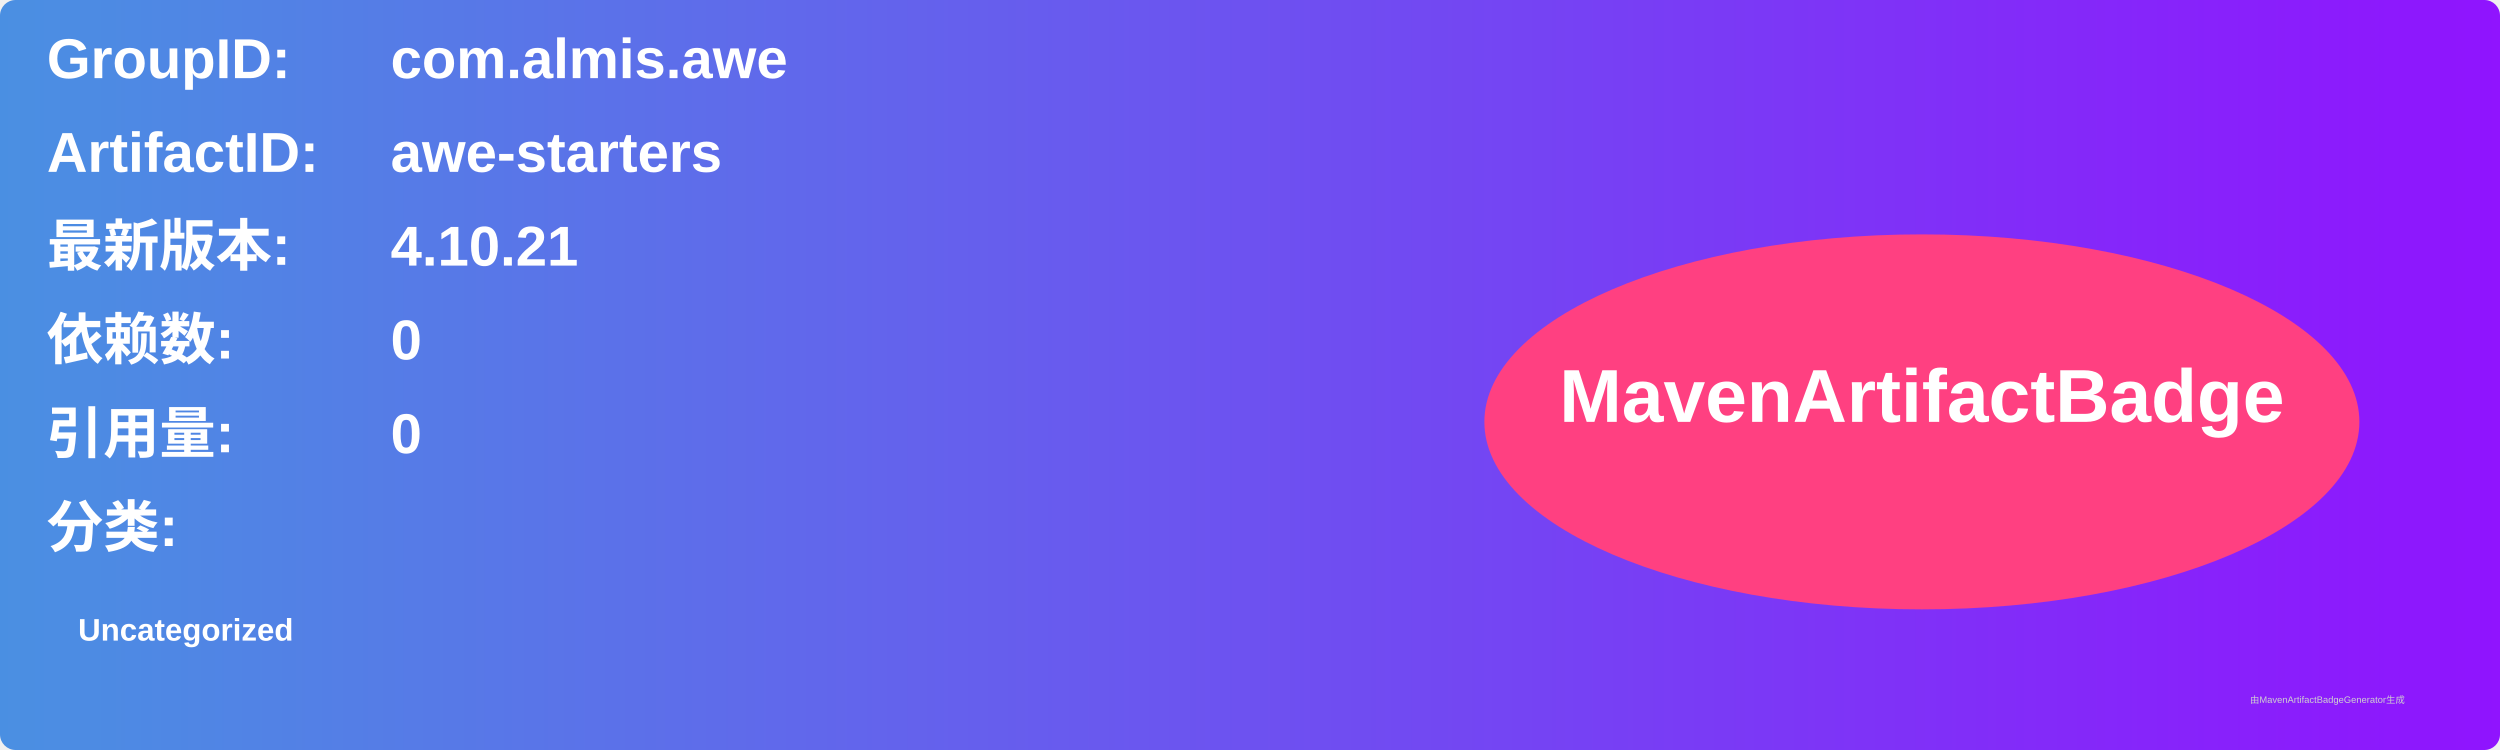
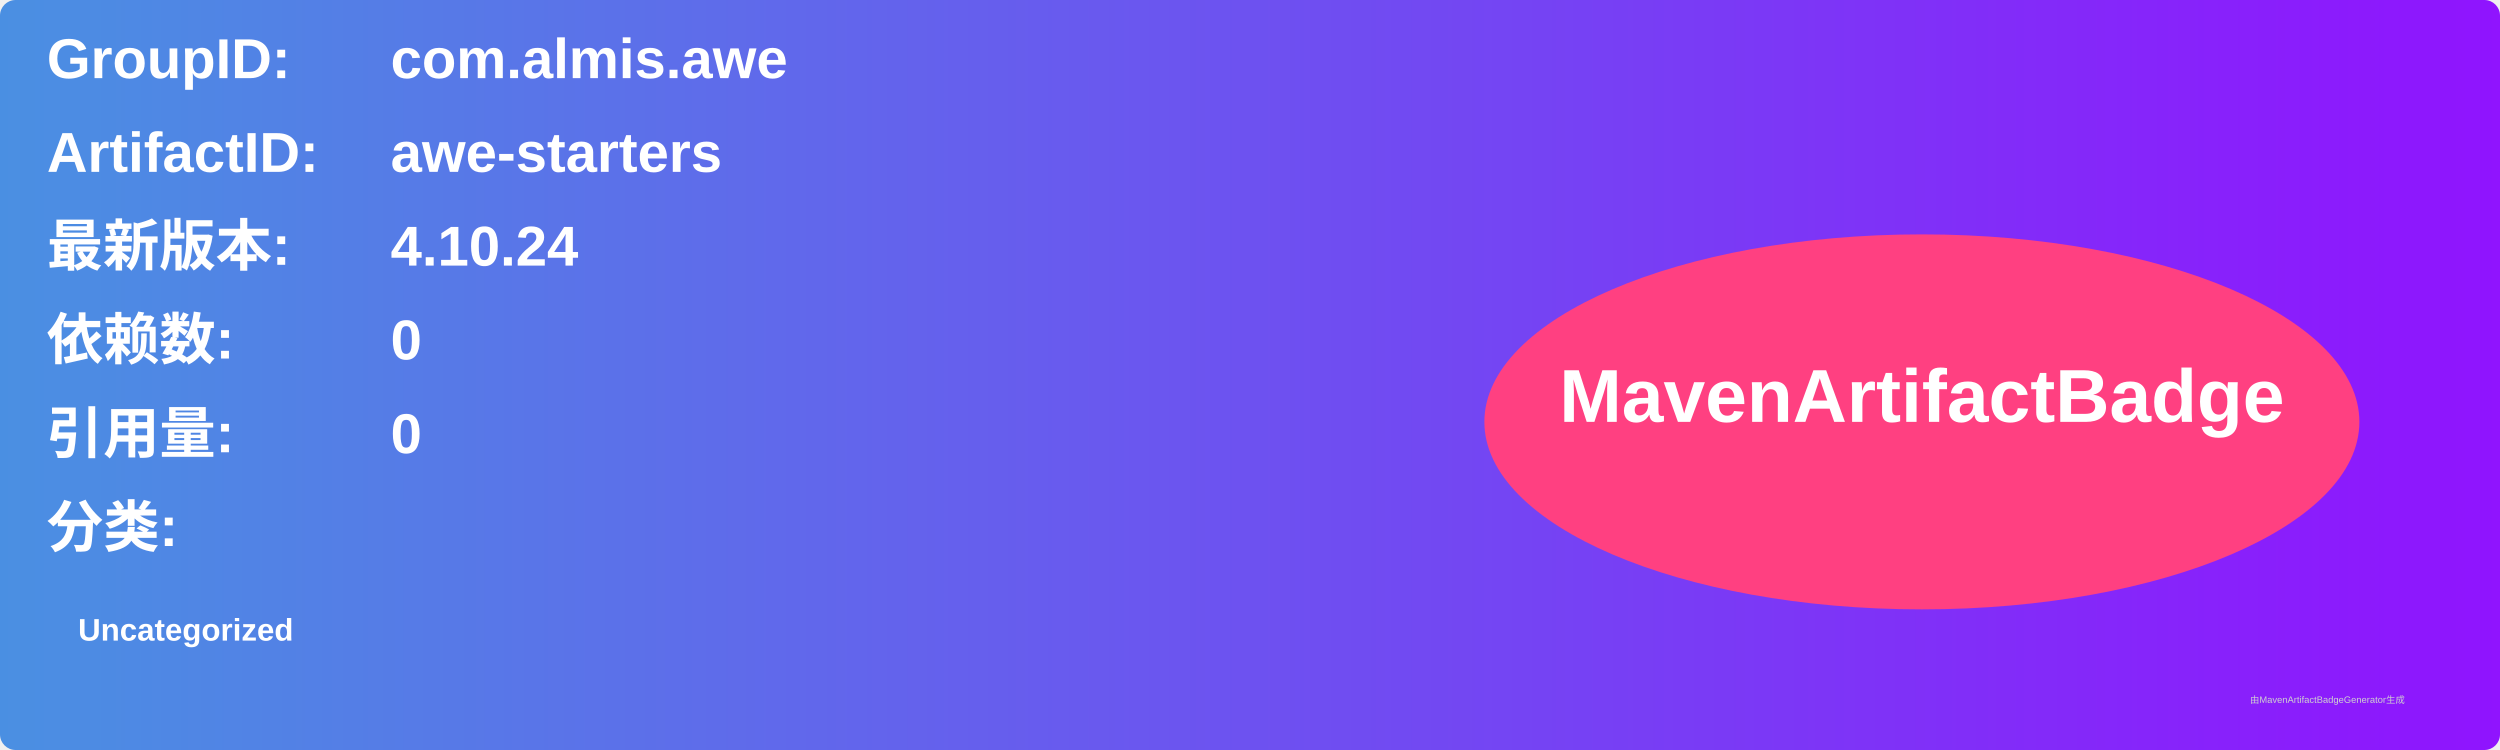
<svg xmlns="http://www.w3.org/2000/svg" width="800" height="240" viewBox="0 0 800 240">
  <linearGradient id="grad" x1="0%" y1="0%" x2="100%" y2="0%">
    <stop offset="0%" stop-color="#4a90e2" />
    <stop offset="100%" stop-color="#9013fe" />
  </linearGradient>
  <rect width="100%" height="100%" rx="5" ry="5" fill="url(#grad)" />
  <g transform="translate(15, 15)">
    <text x="0" y="10" font-family="Arial" font-size="18" fill="white" font-weight="bold" width="260">GroupID:</text>
    <text x="110" y="10" font-family="Arial" font-size="18" fill="white" font-weight="bold" width="460">com.almis.awe</text>
    <text x="0" y="40" font-family="Arial" font-size="18" fill="white" font-weight="bold" width="260">ArtifactID:</text>
    <text x="110" y="40" font-family="Arial" font-size="18" fill="white" font-weight="bold" width="460">awe-starters</text>
    <text x="0" y="70" font-family="Arial" font-size="18" fill="white" font-weight="bold">最新版本:</text>
    <text x="110" y="70" font-family="Arial" font-size="18" fill="white" font-weight="bold">
-       <tspan font-weight="bold">4.10.21</tspan>
+       <tspan font-weight="bold">4.10.24</tspan>
    </text>
    <text x="0" y="100" font-family="Arial" font-size="18" fill="white" font-weight="bold">依赖数: </text>
    <text x="110" y="100" font-family="Arial" font-size="18" fill="white">
      <tspan font-weight="bold">0</tspan>
    </text>
    <text x="0" y="130" font-family="Arial" font-size="18" fill="white" font-weight="bold">引用量: </text>
    <text x="110" y="130" font-family="Arial" font-size="18" fill="white">
      <tspan font-weight="bold">0</tspan>
    </text>
    <text x="0" y="160" font-family="Arial" font-size="18" fill="white" font-weight="bold">分类:</text>
    <text x="10" y="190" font-family="Arial" font-size="10" fill="white">
      <tspan font-weight="bold">Uncategorized</tspan>
    </text>
    <ellipse cx="600" cy="120" rx="140" ry="60" fill="#ff4081" />
    <text x="600" y="120" text-anchor="middle" font-family="Arial" font-size="24" fill="white" font-weight="bold">MavenArtifactBadge</text>
  </g>
  <text x="720" y="225" font-family="Arial" font-size="3" fill="#d0d0d0">由MavenArtifactBadgeGenerator生成</text>
</svg>
